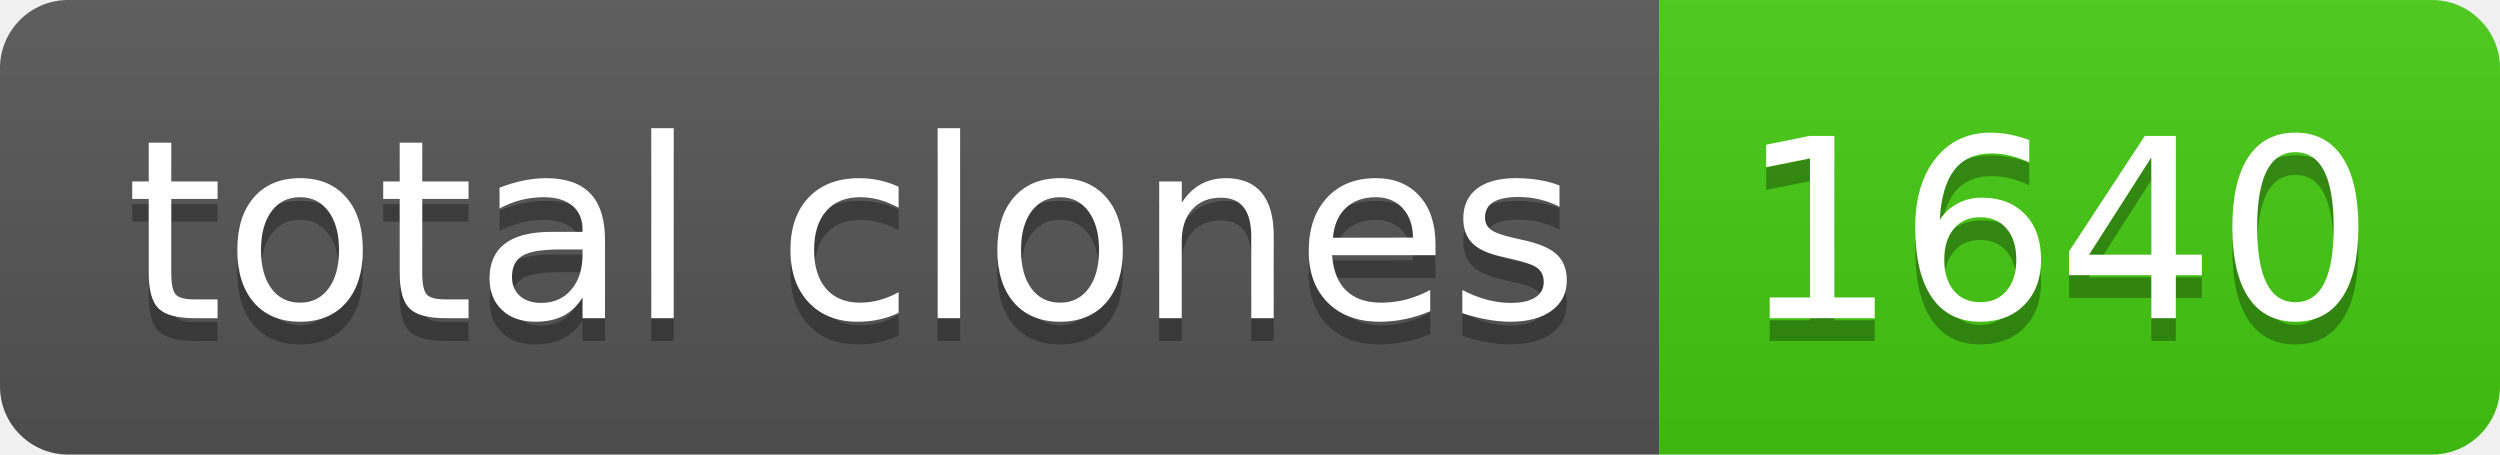
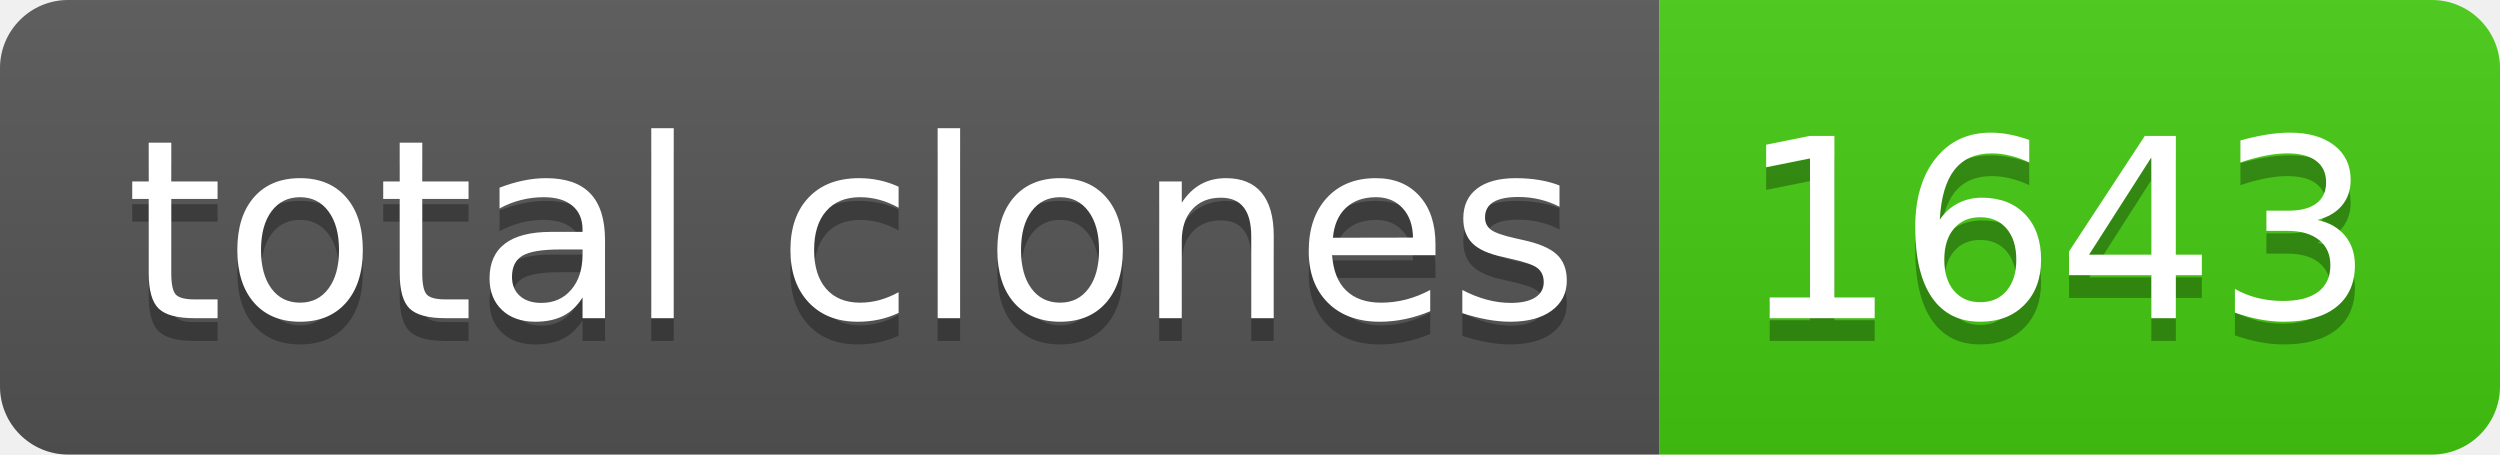
- <svg xmlns="http://www.w3.org/2000/svg" width="110" height="20" role="img" aria-label="total clones: 1640">
+ <svg xmlns="http://www.w3.org/2000/svg" width="110" height="20" role="img" aria-label="total clones: 1643">
  <linearGradient id="s" x2="0" y2="100%">
    <stop offset="0" stop-color="#bbb" stop-opacity=".1" />
    <stop offset="1" stop-opacity=".1" />
  </linearGradient>
  <clipPath id="r">
    <rect width="110" height="20" rx="3" fill="#fff" />
  </clipPath>
  <g clip-path="url(#r)">
    <rect width="73" height="20" fill="#555" />
    <rect x="73" width="37" height="20" fill="#4c1" />
    <rect width="110" height="20" fill="url(#s)" />
  </g>
  <g fill="#fff" text-anchor="middle" font-family="Verdana,Geneva,DejaVu Sans,sans-serif" text-rendering="geometricPrecision" font-size="110">
    <text aria-hidden="true" x="375" y="150" fill="#010101" fill-opacity=".3" transform="scale(.1)" textLength="630">total clones</text>
    <text x="375" y="140" transform="scale(.1)" fill="#fff" textLength="630">total clones</text>
-     <text aria-hidden="true" x="905" y="150" fill="#010101" fill-opacity=".3" transform="scale(.1)" textLength="270">1640</text>
-     <text x="905" y="140" transform="scale(.1)" fill="#fff" textLength="270">1640</text>
+     <text aria-hidden="true" x="905" y="150" fill="#010101" fill-opacity=".3" transform="scale(.1)" textLength="270">1643</text>
+     <text x="905" y="140" transform="scale(.1)" fill="#fff" textLength="270">1643</text>
  </g>
</svg>
